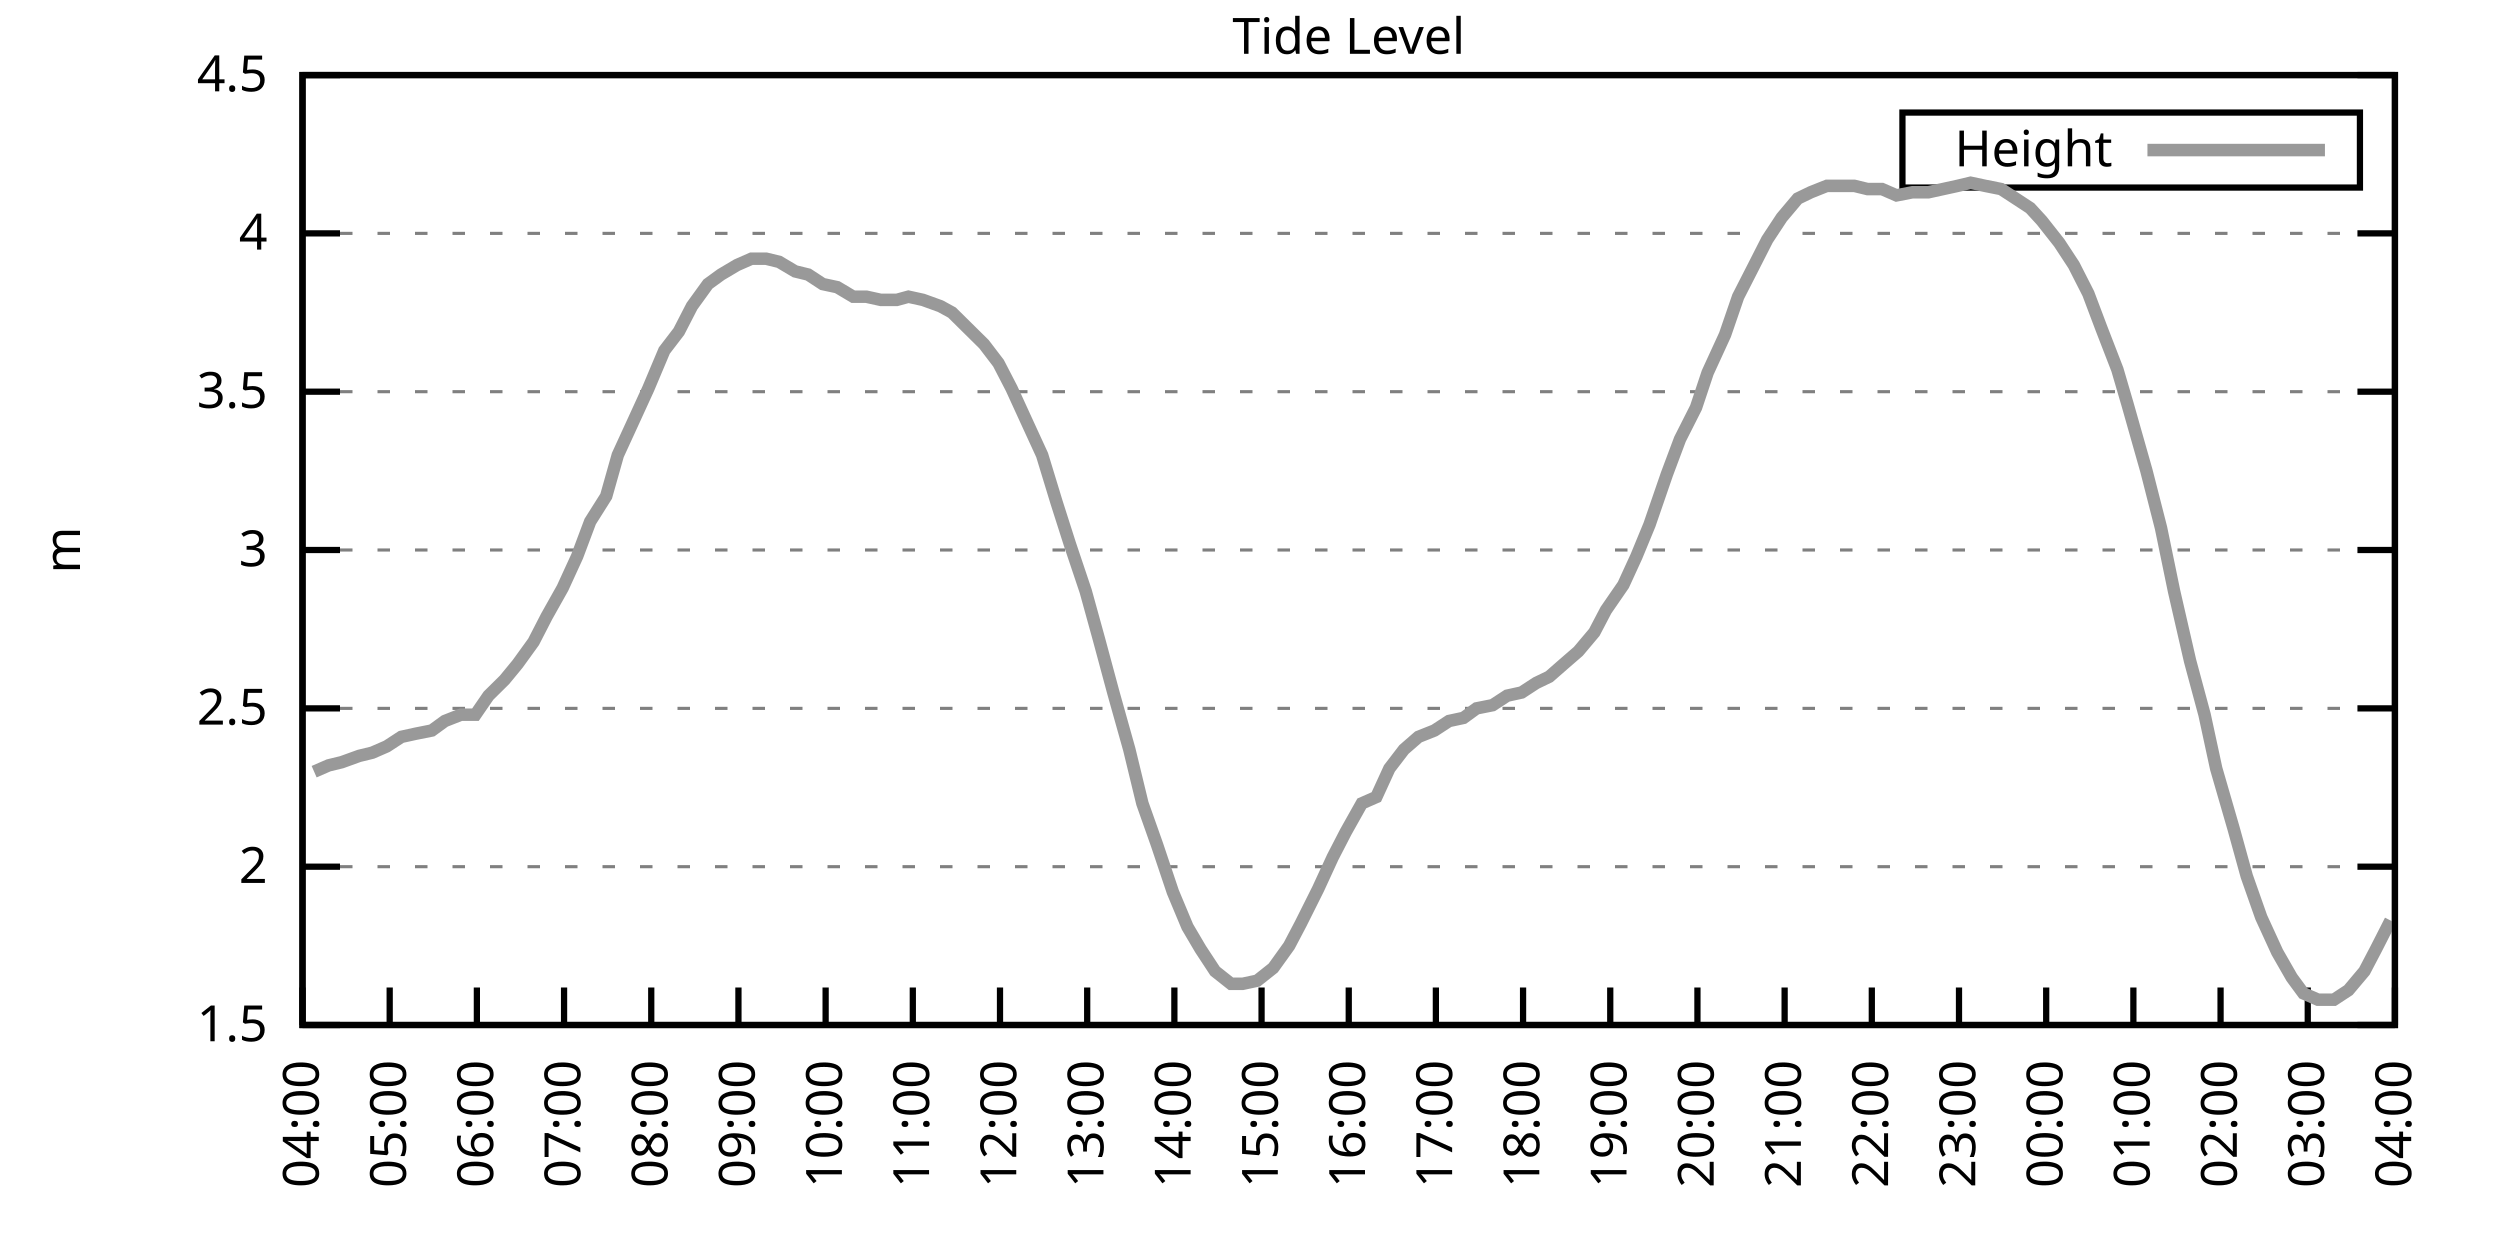
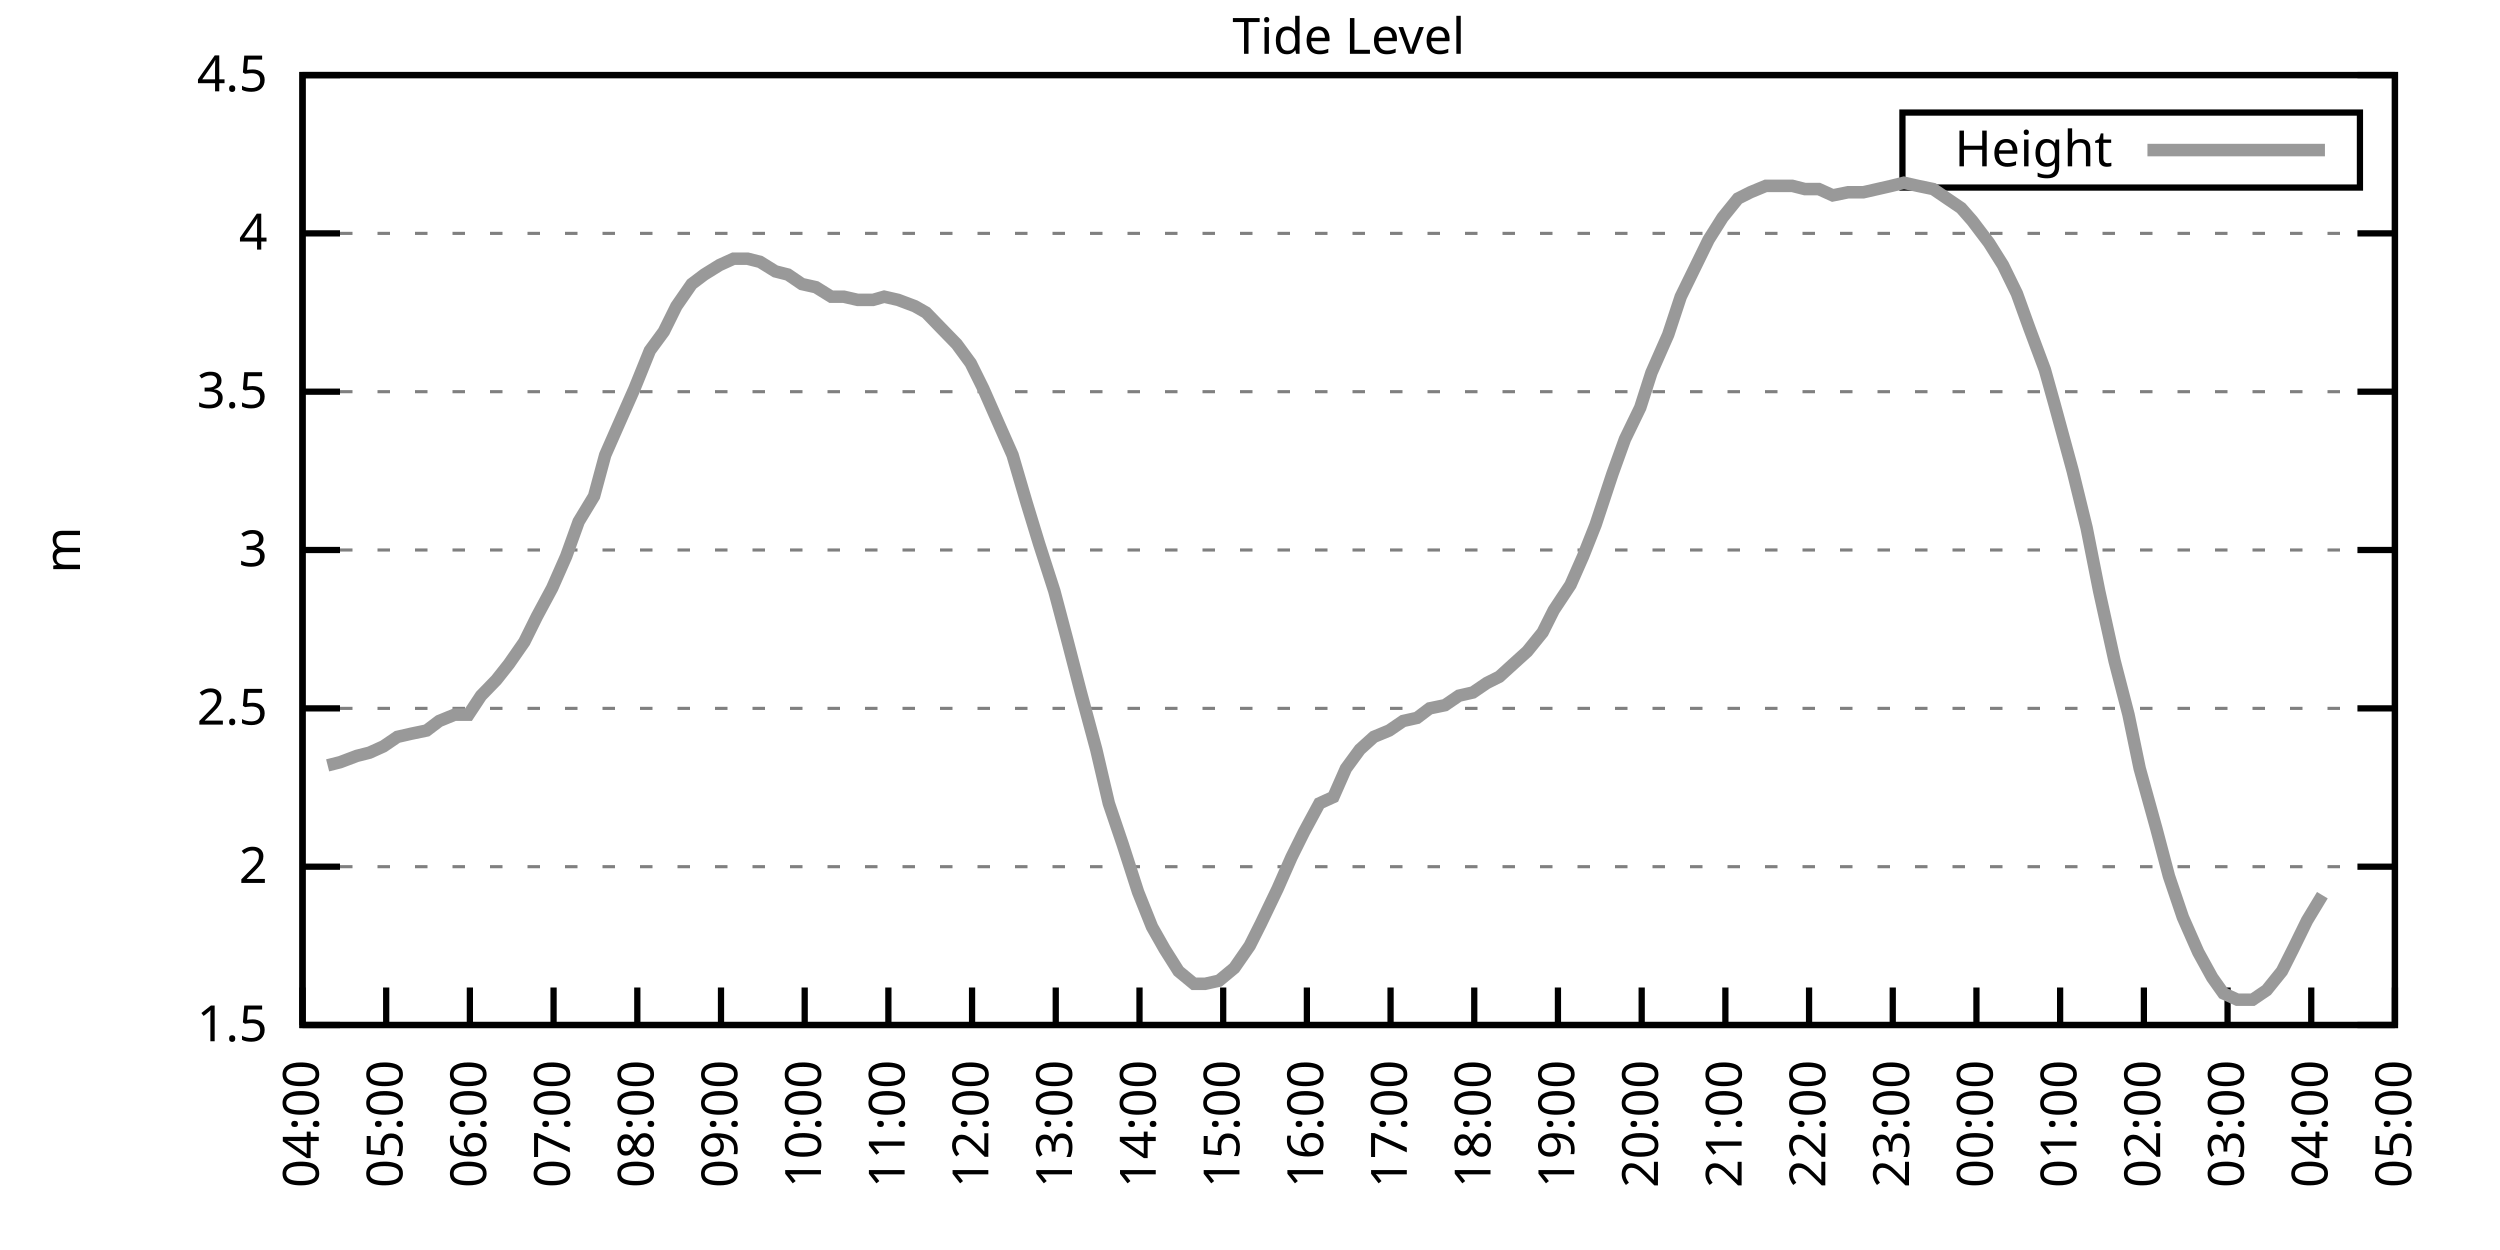
<svg xmlns="http://www.w3.org/2000/svg" xmlns:xlink="http://www.w3.org/1999/xlink" width="400" height="200" viewBox="0 0 400 200">
  <g id="gnuplot_canvas">
    <rect x="0" y="0" width="400" height="200" fill="none" />
    <defs>
      <circle id="gpDot" r="0.5" stroke-width="0.5" stroke="currentColor" />
      <path id="gpPt0" stroke-width="0.333" stroke="currentColor" d="M-1,0 h2 M0,-1 v2" />
      <path id="gpPt1" stroke-width="0.333" stroke="currentColor" d="M-1,-1 L1,1 M1,-1 L-1,1" />
      <path id="gpPt2" stroke-width="0.333" stroke="currentColor" d="M-1,0 L1,0 M0,-1 L0,1 M-1,-1 L1,1 M-1,1 L1,-1" />
      <rect id="gpPt3" stroke-width="0.333" stroke="currentColor" x="-1" y="-1" width="2" height="2" />
      <rect id="gpPt4" stroke-width="0.333" stroke="currentColor" fill="currentColor" x="-1" y="-1" width="2" height="2" />
      <circle id="gpPt5" stroke-width="0.333" stroke="currentColor" cx="0" cy="0" r="1" />
      <use xlink:href="#gpPt5" id="gpPt6" fill="currentColor" stroke="none" />
      <path id="gpPt7" stroke-width="0.333" stroke="currentColor" d="M0,-1.33 L-1.33,0.67 L1.33,0.67 z" />
      <use xlink:href="#gpPt7" id="gpPt8" fill="currentColor" stroke="none" />
      <use xlink:href="#gpPt7" id="gpPt9" stroke="currentColor" transform="rotate(180)" />
      <use xlink:href="#gpPt9" id="gpPt10" fill="currentColor" stroke="none" />
      <use xlink:href="#gpPt3" id="gpPt11" stroke="currentColor" transform="rotate(45)" />
      <use xlink:href="#gpPt11" id="gpPt12" fill="currentColor" stroke="none" />
      <path id="gpPt13" stroke-width="0.333" stroke="currentColor" d="M0,1.330 L1.265,0.411 L0.782,-1.067 L-0.782,-1.076 L-1.265,0.411 z" />
      <use xlink:href="#gpPt13" id="gpPt14" fill="currentColor" stroke="none" />
      <filter id="textbox" filterUnits="objectBoundingBox" x="0" y="0" height="1" width="1">
        <feFlood flood-color="white" flood-opacity="1" result="bgnd" />
        <feComposite in="SourceGraphic" in2="bgnd" operator="atop" />
      </filter>
      <filter id="greybox" filterUnits="objectBoundingBox" x="0" y="0" height="1" width="1">
        <feFlood flood-color="lightgrey" flood-opacity="1" result="grey" />
        <feComposite in="SourceGraphic" in2="grey" operator="atop" />
      </filter>
    </defs>
    <g fill="none" color="white" stroke="currentColor" stroke-width="1.00" stroke-linecap="butt" stroke-linejoin="miter">
</g>
    <g fill="none" color="black" stroke="currentColor" stroke-width="1.00" stroke-linecap="butt" stroke-linejoin="miter">
      <g stroke="none" shape-rendering="crispEdges">
        <polygon fill="rgb(255, 255, 255)" points="48.40,164.00 383.18,164.00 383.18,12.02 48.40,12.02 " />
      </g>
    </g>
    <g fill="none" color="black" stroke="currentColor" stroke-width="1.00" stroke-linecap="butt" stroke-linejoin="miter">
</g>
    <g fill="none" color="black" stroke="black" stroke-width="0.50" stroke-linecap="butt" stroke-linejoin="miter">
</g>
    <g fill="none" color="gray" stroke="currentColor" stroke-width="0.50" stroke-linecap="butt" stroke-linejoin="miter">
      <path stroke="gray" stroke-dasharray="2,4" class="gridline" d="M48.40,164.00 L383.19,164.00  " />
    </g>
    <g fill="none" color="gray" stroke="gray" stroke-width="1.00" stroke-linecap="butt" stroke-linejoin="miter">
</g>
    <g fill="none" color="black" stroke="currentColor" stroke-width="1.00" stroke-linecap="butt" stroke-linejoin="miter">
      <path stroke="black" d="M48.40,164.00 L54.40,164.00 M383.19,164.00 L377.19,164.00  " />
      <g transform="translate(42.80,166.60)" stroke="none" fill="black" font-family="Sans" font-size="8.00" text-anchor="end">
        <text>
          <tspan font-family="Sans"> 1.5</tspan>
        </text>
      </g>
    </g>
    <g fill="none" color="black" stroke="currentColor" stroke-width="1.00" stroke-linecap="butt" stroke-linejoin="miter">
</g>
    <g fill="none" color="black" stroke="black" stroke-width="0.50" stroke-linecap="butt" stroke-linejoin="miter">
</g>
    <g fill="none" color="gray" stroke="currentColor" stroke-width="0.50" stroke-linecap="butt" stroke-linejoin="miter">
      <path stroke="gray" stroke-dasharray="2,4" class="gridline" d="M48.40,138.67 L383.19,138.67  " />
    </g>
    <g fill="none" color="gray" stroke="gray" stroke-width="1.00" stroke-linecap="butt" stroke-linejoin="miter">
</g>
    <g fill="none" color="black" stroke="currentColor" stroke-width="1.00" stroke-linecap="butt" stroke-linejoin="miter">
      <path stroke="black" d="M48.40,138.67 L54.40,138.67 M383.19,138.67 L377.19,138.67  " />
      <g transform="translate(42.80,141.27)" stroke="none" fill="black" font-family="Sans" font-size="8.00" text-anchor="end">
        <text>
          <tspan font-family="Sans"> 2</tspan>
        </text>
      </g>
    </g>
    <g fill="none" color="black" stroke="currentColor" stroke-width="1.00" stroke-linecap="butt" stroke-linejoin="miter">
</g>
    <g fill="none" color="black" stroke="black" stroke-width="0.50" stroke-linecap="butt" stroke-linejoin="miter">
</g>
    <g fill="none" color="gray" stroke="currentColor" stroke-width="0.50" stroke-linecap="butt" stroke-linejoin="miter">
      <path stroke="gray" stroke-dasharray="2,4" class="gridline" d="M48.40,113.34 L383.19,113.34  " />
    </g>
    <g fill="none" color="gray" stroke="gray" stroke-width="1.00" stroke-linecap="butt" stroke-linejoin="miter">
</g>
    <g fill="none" color="black" stroke="currentColor" stroke-width="1.00" stroke-linecap="butt" stroke-linejoin="miter">
      <path stroke="black" d="M48.40,113.34 L54.40,113.34 M383.19,113.34 L377.19,113.34  " />
      <g transform="translate(42.80,115.94)" stroke="none" fill="black" font-family="Sans" font-size="8.00" text-anchor="end">
        <text>
          <tspan font-family="Sans"> 2.5</tspan>
        </text>
      </g>
    </g>
    <g fill="none" color="black" stroke="currentColor" stroke-width="1.00" stroke-linecap="butt" stroke-linejoin="miter">
</g>
    <g fill="none" color="black" stroke="black" stroke-width="0.50" stroke-linecap="butt" stroke-linejoin="miter">
</g>
    <g fill="none" color="gray" stroke="currentColor" stroke-width="0.50" stroke-linecap="butt" stroke-linejoin="miter">
      <path stroke="gray" stroke-dasharray="2,4" class="gridline" d="M48.40,88.00 L383.19,88.00  " />
    </g>
    <g fill="none" color="gray" stroke="gray" stroke-width="1.00" stroke-linecap="butt" stroke-linejoin="miter">
</g>
    <g fill="none" color="black" stroke="currentColor" stroke-width="1.00" stroke-linecap="butt" stroke-linejoin="miter">
      <path stroke="black" d="M48.40,88.00 L54.40,88.00 M383.19,88.00 L377.19,88.00  " />
      <g transform="translate(42.80,90.60)" stroke="none" fill="black" font-family="Sans" font-size="8.00" text-anchor="end">
        <text>
          <tspan font-family="Sans"> 3</tspan>
        </text>
      </g>
    </g>
    <g fill="none" color="black" stroke="currentColor" stroke-width="1.00" stroke-linecap="butt" stroke-linejoin="miter">
</g>
    <g fill="none" color="black" stroke="black" stroke-width="0.50" stroke-linecap="butt" stroke-linejoin="miter">
</g>
    <g fill="none" color="gray" stroke="currentColor" stroke-width="0.50" stroke-linecap="butt" stroke-linejoin="miter">
      <path stroke="gray" stroke-dasharray="2,4" class="gridline" d="M48.40,62.67 L383.19,62.67  " />
    </g>
    <g fill="none" color="gray" stroke="gray" stroke-width="1.00" stroke-linecap="butt" stroke-linejoin="miter">
</g>
    <g fill="none" color="black" stroke="currentColor" stroke-width="1.00" stroke-linecap="butt" stroke-linejoin="miter">
      <path stroke="black" d="M48.40,62.67 L54.40,62.67 M383.19,62.67 L377.19,62.67  " />
      <g transform="translate(42.80,65.27)" stroke="none" fill="black" font-family="Sans" font-size="8.00" text-anchor="end">
        <text>
          <tspan font-family="Sans"> 3.5</tspan>
        </text>
      </g>
    </g>
    <g fill="none" color="black" stroke="currentColor" stroke-width="1.00" stroke-linecap="butt" stroke-linejoin="miter">
</g>
    <g fill="none" color="black" stroke="black" stroke-width="0.50" stroke-linecap="butt" stroke-linejoin="miter">
</g>
    <g fill="none" color="gray" stroke="currentColor" stroke-width="0.50" stroke-linecap="butt" stroke-linejoin="miter">
      <path stroke="gray" stroke-dasharray="2,4" class="gridline" d="M48.40,37.34 L383.19,37.34  " />
    </g>
    <g fill="none" color="gray" stroke="gray" stroke-width="1.00" stroke-linecap="butt" stroke-linejoin="miter">
</g>
    <g fill="none" color="black" stroke="currentColor" stroke-width="1.00" stroke-linecap="butt" stroke-linejoin="miter">
      <path stroke="black" d="M48.40,37.34 L54.40,37.34 M383.19,37.34 L377.19,37.34  " />
      <g transform="translate(42.80,39.94)" stroke="none" fill="black" font-family="Sans" font-size="8.00" text-anchor="end">
        <text>
          <tspan font-family="Sans"> 4</tspan>
        </text>
      </g>
    </g>
    <g fill="none" color="black" stroke="currentColor" stroke-width="1.00" stroke-linecap="butt" stroke-linejoin="miter">
</g>
    <g fill="none" color="black" stroke="black" stroke-width="0.50" stroke-linecap="butt" stroke-linejoin="miter">
</g>
    <g fill="none" color="gray" stroke="currentColor" stroke-width="0.50" stroke-linecap="butt" stroke-linejoin="miter">
      <path stroke="gray" stroke-dasharray="2,4" class="gridline" d="M48.40,12.01 L383.19,12.01  " />
    </g>
    <g fill="none" color="gray" stroke="gray" stroke-width="1.00" stroke-linecap="butt" stroke-linejoin="miter">
</g>
    <g fill="none" color="black" stroke="currentColor" stroke-width="1.00" stroke-linecap="butt" stroke-linejoin="miter">
      <path stroke="black" d="M48.40,12.01 L54.40,12.01 M383.19,12.01 L377.19,12.01  " />
      <g transform="translate(42.80,14.61)" stroke="none" fill="black" font-family="Sans" font-size="8.00" text-anchor="end">
        <text>
          <tspan font-family="Sans"> 4.5</tspan>
        </text>
      </g>
    </g>
    <g fill="none" color="black" stroke="currentColor" stroke-width="1.00" stroke-linecap="butt" stroke-linejoin="miter">
      <path stroke="black" d="M48.40,164.00 L48.40,158.00  " />
      <g transform="translate(51.00,169.60) rotate(270.00)" stroke="none" fill="black" font-family="Sans" font-size="8.00" text-anchor="end">
        <text>
          <tspan font-family="Sans">04:00</tspan>
        </text>
      </g>
    </g>
    <g fill="none" color="black" stroke="currentColor" stroke-width="1.00" stroke-linecap="butt" stroke-linejoin="miter">
-       <path stroke="black" d="M62.35,164.00 L62.35,158.00  " />
-       <g transform="translate(64.95,169.60) rotate(270.00)" stroke="none" fill="black" font-family="Sans" font-size="8.00" text-anchor="end">
+       <path stroke="black" d="M61.79,164.00 L61.79,158.00  " />
+       <g transform="translate(64.39,169.60) rotate(270.00)" stroke="none" fill="black" font-family="Sans" font-size="8.00" text-anchor="end">
        <text>
          <tspan font-family="Sans">05:00</tspan>
        </text>
      </g>
    </g>
    <g fill="none" color="black" stroke="currentColor" stroke-width="1.00" stroke-linecap="butt" stroke-linejoin="miter">
-       <path stroke="black" d="M76.30,164.00 L76.30,158.00  " />
-       <g transform="translate(78.90,169.60) rotate(270.00)" stroke="none" fill="black" font-family="Sans" font-size="8.00" text-anchor="end">
+       <path stroke="black" d="M75.18,164.00 L75.18,158.00  " />
+       <g transform="translate(77.78,169.60) rotate(270.00)" stroke="none" fill="black" font-family="Sans" font-size="8.00" text-anchor="end">
        <text>
          <tspan font-family="Sans">06:00</tspan>
        </text>
      </g>
    </g>
    <g fill="none" color="black" stroke="currentColor" stroke-width="1.00" stroke-linecap="butt" stroke-linejoin="miter">
-       <path stroke="black" d="M90.25,164.00 L90.25,158.00  " />
-       <g transform="translate(92.85,169.60) rotate(270.00)" stroke="none" fill="black" font-family="Sans" font-size="8.00" text-anchor="end">
+       <path stroke="black" d="M88.57,164.00 L88.57,158.00  " />
+       <g transform="translate(91.17,169.60) rotate(270.00)" stroke="none" fill="black" font-family="Sans" font-size="8.00" text-anchor="end">
        <text>
          <tspan font-family="Sans">07:00</tspan>
        </text>
      </g>
    </g>
    <g fill="none" color="black" stroke="currentColor" stroke-width="1.00" stroke-linecap="butt" stroke-linejoin="miter">
-       <path stroke="black" d="M104.20,164.00 L104.20,158.00  " />
-       <g transform="translate(106.80,169.60) rotate(270.00)" stroke="none" fill="black" font-family="Sans" font-size="8.00" text-anchor="end">
+       <path stroke="black" d="M101.97,164.00 L101.97,158.00  " />
+       <g transform="translate(104.57,169.60) rotate(270.00)" stroke="none" fill="black" font-family="Sans" font-size="8.00" text-anchor="end">
        <text>
          <tspan font-family="Sans">08:00</tspan>
        </text>
      </g>
    </g>
    <g fill="none" color="black" stroke="currentColor" stroke-width="1.00" stroke-linecap="butt" stroke-linejoin="miter">
-       <path stroke="black" d="M118.15,164.00 L118.15,158.00  " />
-       <g transform="translate(120.75,169.60) rotate(270.00)" stroke="none" fill="black" font-family="Sans" font-size="8.00" text-anchor="end">
+       <path stroke="black" d="M115.36,164.00 L115.36,158.00  " />
+       <g transform="translate(117.96,169.60) rotate(270.00)" stroke="none" fill="black" font-family="Sans" font-size="8.00" text-anchor="end">
        <text>
          <tspan font-family="Sans">09:00</tspan>
        </text>
      </g>
    </g>
    <g fill="none" color="black" stroke="currentColor" stroke-width="1.00" stroke-linecap="butt" stroke-linejoin="miter">
-       <path stroke="black" d="M132.10,164.00 L132.10,158.00  " />
-       <g transform="translate(134.70,169.60) rotate(270.00)" stroke="none" fill="black" font-family="Sans" font-size="8.00" text-anchor="end">
+       <path stroke="black" d="M128.75,164.00 L128.75,158.00  " />
+       <g transform="translate(131.35,169.60) rotate(270.00)" stroke="none" fill="black" font-family="Sans" font-size="8.00" text-anchor="end">
        <text>
          <tspan font-family="Sans">10:00</tspan>
        </text>
      </g>
    </g>
    <g fill="none" color="black" stroke="currentColor" stroke-width="1.00" stroke-linecap="butt" stroke-linejoin="miter">
-       <path stroke="black" d="M146.05,164.00 L146.05,158.00  " />
-       <g transform="translate(148.65,169.60) rotate(270.00)" stroke="none" fill="black" font-family="Sans" font-size="8.00" text-anchor="end">
+       <path stroke="black" d="M142.14,164.00 L142.14,158.00  " />
+       <g transform="translate(144.74,169.60) rotate(270.00)" stroke="none" fill="black" font-family="Sans" font-size="8.00" text-anchor="end">
        <text>
          <tspan font-family="Sans">11:00</tspan>
        </text>
      </g>
    </g>
    <g fill="none" color="black" stroke="currentColor" stroke-width="1.00" stroke-linecap="butt" stroke-linejoin="miter">
-       <path stroke="black" d="M160.00,164.00 L160.00,158.00  " />
-       <g transform="translate(162.60,169.60) rotate(270.00)" stroke="none" fill="black" font-family="Sans" font-size="8.00" text-anchor="end">
+       <path stroke="black" d="M155.53,164.00 L155.53,158.00  " />
+       <g transform="translate(158.13,169.60) rotate(270.00)" stroke="none" fill="black" font-family="Sans" font-size="8.00" text-anchor="end">
        <text>
          <tspan font-family="Sans">12:00</tspan>
        </text>
      </g>
    </g>
    <g fill="none" color="black" stroke="currentColor" stroke-width="1.00" stroke-linecap="butt" stroke-linejoin="miter">
-       <path stroke="black" d="M173.95,164.00 L173.95,158.00  " />
-       <g transform="translate(176.55,169.60) rotate(270.00)" stroke="none" fill="black" font-family="Sans" font-size="8.00" text-anchor="end">
+       <path stroke="black" d="M168.92,164.00 L168.92,158.00  " />
+       <g transform="translate(171.52,169.60) rotate(270.00)" stroke="none" fill="black" font-family="Sans" font-size="8.00" text-anchor="end">
        <text>
          <tspan font-family="Sans">13:00</tspan>
        </text>
      </g>
    </g>
    <g fill="none" color="black" stroke="currentColor" stroke-width="1.00" stroke-linecap="butt" stroke-linejoin="miter">
-       <path stroke="black" d="M187.90,164.00 L187.90,158.00  " />
-       <g transform="translate(190.50,169.60) rotate(270.00)" stroke="none" fill="black" font-family="Sans" font-size="8.00" text-anchor="end">
+       <path stroke="black" d="M182.32,164.00 L182.32,158.00  " />
+       <g transform="translate(184.92,169.60) rotate(270.00)" stroke="none" fill="black" font-family="Sans" font-size="8.00" text-anchor="end">
        <text>
          <tspan font-family="Sans">14:00</tspan>
        </text>
      </g>
    </g>
    <g fill="none" color="black" stroke="currentColor" stroke-width="1.00" stroke-linecap="butt" stroke-linejoin="miter">
-       <path stroke="black" d="M201.85,164.00 L201.85,158.00  " />
-       <g transform="translate(204.45,169.60) rotate(270.00)" stroke="none" fill="black" font-family="Sans" font-size="8.00" text-anchor="end">
+       <path stroke="black" d="M195.71,164.00 L195.71,158.00  " />
+       <g transform="translate(198.31,169.60) rotate(270.00)" stroke="none" fill="black" font-family="Sans" font-size="8.00" text-anchor="end">
        <text>
          <tspan font-family="Sans">15:00</tspan>
        </text>
      </g>
    </g>
    <g fill="none" color="black" stroke="currentColor" stroke-width="1.00" stroke-linecap="butt" stroke-linejoin="miter">
-       <path stroke="black" d="M215.80,164.00 L215.80,158.00  " />
-       <g transform="translate(218.40,169.60) rotate(270.00)" stroke="none" fill="black" font-family="Sans" font-size="8.00" text-anchor="end">
+       <path stroke="black" d="M209.10,164.00 L209.10,158.00  " />
+       <g transform="translate(211.70,169.60) rotate(270.00)" stroke="none" fill="black" font-family="Sans" font-size="8.00" text-anchor="end">
        <text>
          <tspan font-family="Sans">16:00</tspan>
        </text>
      </g>
    </g>
    <g fill="none" color="black" stroke="currentColor" stroke-width="1.00" stroke-linecap="butt" stroke-linejoin="miter">
-       <path stroke="black" d="M229.74,164.00 L229.74,158.00  " />
-       <g transform="translate(232.34,169.60) rotate(270.00)" stroke="none" fill="black" font-family="Sans" font-size="8.00" text-anchor="end">
+       <path stroke="black" d="M222.49,164.00 L222.49,158.00  " />
+       <g transform="translate(225.09,169.60) rotate(270.00)" stroke="none" fill="black" font-family="Sans" font-size="8.00" text-anchor="end">
        <text>
          <tspan font-family="Sans">17:00</tspan>
        </text>
      </g>
    </g>
    <g fill="none" color="black" stroke="currentColor" stroke-width="1.00" stroke-linecap="butt" stroke-linejoin="miter">
-       <path stroke="black" d="M243.69,164.00 L243.69,158.00  " />
-       <g transform="translate(246.29,169.60) rotate(270.00)" stroke="none" fill="black" font-family="Sans" font-size="8.00" text-anchor="end">
+       <path stroke="black" d="M235.88,164.00 L235.88,158.00  " />
+       <g transform="translate(238.48,169.60) rotate(270.00)" stroke="none" fill="black" font-family="Sans" font-size="8.00" text-anchor="end">
        <text>
          <tspan font-family="Sans">18:00</tspan>
        </text>
      </g>
    </g>
    <g fill="none" color="black" stroke="currentColor" stroke-width="1.00" stroke-linecap="butt" stroke-linejoin="miter">
-       <path stroke="black" d="M257.64,164.00 L257.64,158.00  " />
-       <g transform="translate(260.24,169.60) rotate(270.00)" stroke="none" fill="black" font-family="Sans" font-size="8.00" text-anchor="end">
+       <path stroke="black" d="M249.27,164.00 L249.27,158.00  " />
+       <g transform="translate(251.87,169.60) rotate(270.00)" stroke="none" fill="black" font-family="Sans" font-size="8.00" text-anchor="end">
        <text>
          <tspan font-family="Sans">19:00</tspan>
        </text>
      </g>
    </g>
    <g fill="none" color="black" stroke="currentColor" stroke-width="1.00" stroke-linecap="butt" stroke-linejoin="miter">
-       <path stroke="black" d="M271.59,164.00 L271.59,158.00  " />
-       <g transform="translate(274.19,169.60) rotate(270.00)" stroke="none" fill="black" font-family="Sans" font-size="8.00" text-anchor="end">
+       <path stroke="black" d="M262.67,164.00 L262.67,158.00  " />
+       <g transform="translate(265.27,169.60) rotate(270.00)" stroke="none" fill="black" font-family="Sans" font-size="8.00" text-anchor="end">
        <text>
          <tspan font-family="Sans">20:00</tspan>
        </text>
      </g>
    </g>
    <g fill="none" color="black" stroke="currentColor" stroke-width="1.00" stroke-linecap="butt" stroke-linejoin="miter">
-       <path stroke="black" d="M285.54,164.00 L285.54,158.00  " />
-       <g transform="translate(288.14,169.60) rotate(270.00)" stroke="none" fill="black" font-family="Sans" font-size="8.00" text-anchor="end">
+       <path stroke="black" d="M276.06,164.00 L276.06,158.00  " />
+       <g transform="translate(278.66,169.60) rotate(270.00)" stroke="none" fill="black" font-family="Sans" font-size="8.00" text-anchor="end">
        <text>
          <tspan font-family="Sans">21:00</tspan>
        </text>
      </g>
    </g>
    <g fill="none" color="black" stroke="currentColor" stroke-width="1.00" stroke-linecap="butt" stroke-linejoin="miter">
-       <path stroke="black" d="M299.49,164.00 L299.49,158.00  " />
-       <g transform="translate(302.09,169.60) rotate(270.00)" stroke="none" fill="black" font-family="Sans" font-size="8.00" text-anchor="end">
+       <path stroke="black" d="M289.45,164.00 L289.45,158.00  " />
+       <g transform="translate(292.05,169.60) rotate(270.00)" stroke="none" fill="black" font-family="Sans" font-size="8.00" text-anchor="end">
        <text>
          <tspan font-family="Sans">22:00</tspan>
        </text>
      </g>
    </g>
    <g fill="none" color="black" stroke="currentColor" stroke-width="1.00" stroke-linecap="butt" stroke-linejoin="miter">
-       <path stroke="black" d="M313.44,164.00 L313.44,158.00  " />
-       <g transform="translate(316.04,169.60) rotate(270.00)" stroke="none" fill="black" font-family="Sans" font-size="8.00" text-anchor="end">
+       <path stroke="black" d="M302.84,164.00 L302.84,158.00  " />
+       <g transform="translate(305.44,169.60) rotate(270.00)" stroke="none" fill="black" font-family="Sans" font-size="8.00" text-anchor="end">
        <text>
          <tspan font-family="Sans">23:00</tspan>
        </text>
      </g>
    </g>
    <g fill="none" color="black" stroke="currentColor" stroke-width="1.00" stroke-linecap="butt" stroke-linejoin="miter">
-       <path stroke="black" d="M327.39,164.00 L327.39,158.00  " />
-       <g transform="translate(329.99,169.60) rotate(270.00)" stroke="none" fill="black" font-family="Sans" font-size="8.00" text-anchor="end">
+       <path stroke="black" d="M316.23,164.00 L316.23,158.00  " />
+       <g transform="translate(318.83,169.60) rotate(270.00)" stroke="none" fill="black" font-family="Sans" font-size="8.00" text-anchor="end">
        <text>
          <tspan font-family="Sans">00:00</tspan>
        </text>
      </g>
    </g>
    <g fill="none" color="black" stroke="currentColor" stroke-width="1.00" stroke-linecap="butt" stroke-linejoin="miter">
-       <path stroke="black" d="M341.34,164.00 L341.34,158.00  " />
-       <g transform="translate(343.94,169.60) rotate(270.00)" stroke="none" fill="black" font-family="Sans" font-size="8.00" text-anchor="end">
+       <path stroke="black" d="M329.62,164.00 L329.62,158.00  " />
+       <g transform="translate(332.22,169.60) rotate(270.00)" stroke="none" fill="black" font-family="Sans" font-size="8.00" text-anchor="end">
        <text>
          <tspan font-family="Sans">01:00</tspan>
        </text>
      </g>
    </g>
    <g fill="none" color="black" stroke="currentColor" stroke-width="1.00" stroke-linecap="butt" stroke-linejoin="miter">
-       <path stroke="black" d="M355.29,164.00 L355.29,158.00  " />
-       <g transform="translate(357.89,169.60) rotate(270.00)" stroke="none" fill="black" font-family="Sans" font-size="8.00" text-anchor="end">
+       <path stroke="black" d="M343.02,164.00 L343.02,158.00  " />
+       <g transform="translate(345.62,169.60) rotate(270.00)" stroke="none" fill="black" font-family="Sans" font-size="8.00" text-anchor="end">
        <text>
          <tspan font-family="Sans">02:00</tspan>
        </text>
      </g>
    </g>
    <g fill="none" color="black" stroke="currentColor" stroke-width="1.00" stroke-linecap="butt" stroke-linejoin="miter">
-       <path stroke="black" d="M369.24,164.00 L369.24,158.00  " />
-       <g transform="translate(371.84,169.60) rotate(270.00)" stroke="none" fill="black" font-family="Sans" font-size="8.00" text-anchor="end">
+       <path stroke="black" d="M356.41,164.00 L356.41,158.00  " />
+       <g transform="translate(359.01,169.60) rotate(270.00)" stroke="none" fill="black" font-family="Sans" font-size="8.00" text-anchor="end">
        <text>
          <tspan font-family="Sans">03:00</tspan>
+         </text>
+       </g>
+     </g>
+     <g fill="none" color="black" stroke="currentColor" stroke-width="1.00" stroke-linecap="butt" stroke-linejoin="miter">
+       <path stroke="black" d="M369.80,164.00 L369.80,158.00  " />
+       <g transform="translate(372.40,169.60) rotate(270.00)" stroke="none" fill="black" font-family="Sans" font-size="8.00" text-anchor="end">
+         <text>
+           <tspan font-family="Sans">04:00</tspan>
        </text>
      </g>
    </g>
    <g fill="none" color="black" stroke="currentColor" stroke-width="1.00" stroke-linecap="butt" stroke-linejoin="miter">
      <path stroke="black" d="M383.19,164.00 L383.19,158.00  " />
      <g transform="translate(385.79,169.60) rotate(270.00)" stroke="none" fill="black" font-family="Sans" font-size="8.00" text-anchor="end">
        <text>
-           <tspan font-family="Sans">04:00</tspan>
+           <tspan font-family="Sans">05:00</tspan>
        </text>
      </g>
    </g>
    <g fill="none" color="black" stroke="currentColor" stroke-width="1.00" stroke-linecap="butt" stroke-linejoin="miter">
</g>
    <g fill="none" color="black" stroke="currentColor" stroke-width="1.00" stroke-linecap="butt" stroke-linejoin="miter">
      <path stroke="black" d="M48.40,12.01 L48.40,164.00 L383.19,164.00 L383.19,12.01 L48.40,12.01 Z  " />
    </g>
    <g fill="none" color="black" stroke="currentColor" stroke-width="1.00" stroke-linecap="butt" stroke-linejoin="miter">
</g>
    <g fill="none" color="black" stroke="currentColor" stroke-width="1.00" stroke-linecap="butt" stroke-linejoin="miter">
      <path stroke="black" d="M304.39,30.01 L304.39,18.01 L377.59,18.01 L377.59,30.01 L304.39,30.01 Z  " />
    </g>
    <g id="Tide_level_plot_1">
      <g fill="none" color="white" stroke="black" stroke-width="2.00" stroke-linecap="butt" stroke-linejoin="miter">
</g>
      <g fill="none" color="black" stroke="currentColor" stroke-width="2.00" stroke-linecap="butt" stroke-linejoin="miter">
        <g transform="translate(337.99,26.61)" stroke="none" fill="black" font-family="Sans" font-size="8.00" text-anchor="end">
          <text>
            <tspan font-family="Sans">Height</tspan>
          </text>
        </g>
      </g>
      <g fill="none" color="black" stroke="currentColor" stroke-width="2.00" stroke-linecap="butt" stroke-linejoin="miter">
-         <path stroke="rgb(153, 153, 153)" d="M343.59,24.01 L371.99,24.01 M50.26,123.47 L52.58,122.46 L54.68,121.95 L57.47,120.94 L59.56,120.43 L61.88,119.42   L64.21,117.90 L66.53,117.39 L69.09,116.88 L71.18,115.36 L73.74,114.35 L76.07,114.35 L78.16,111.31 L80.72,108.78   L82.81,106.24 L85.37,102.70 L87.46,98.64 L90.02,94.08 L92.34,89.02 L94.43,83.45 L96.99,79.39 L98.85,72.81   L101.18,67.74 L103.73,62.17 L106.29,56.09 L108.62,53.05 L110.71,48.99 L113.27,45.45 L115.36,43.93 L117.92,42.41   L120.24,41.39 L122.57,41.39 L124.66,41.90 L127.22,43.42 L129.31,43.93 L131.63,45.45 L133.96,45.95 L136.51,47.47   L138.61,47.47 L140.93,47.98 L143.49,47.98 L145.35,47.47 L147.67,47.98 L150.46,48.99 L152.32,50.01 L154.88,52.54   L157.44,55.07 L159.76,58.11 L161.86,62.17 L164.41,67.74 L166.74,72.81 L169.06,80.41 L171.16,86.99 L173.71,94.59   L175.81,102.19 L178.13,110.80 L180.69,119.92 L182.78,128.54 L185.11,135.12 L187.66,142.72 L189.99,148.29 L192.08,151.84   L194.41,155.39 L196.96,157.41 L198.82,157.41 L201.15,156.91 L203.71,154.88 L206.26,151.33 L208.12,147.79 L210.91,142.21   L213.24,137.15 L215.33,133.10 L217.89,128.54 L220.21,127.52 L222.30,122.96 L224.63,119.92 L226.95,117.90 L229.51,116.88   L231.84,115.36 L234.16,114.86 L236.25,113.34 L238.81,112.83 L241.14,111.31 L243.46,110.80 L245.79,109.28 L247.88,108.27   L250.20,106.24 L252.53,104.22 L255.09,101.18 L256.95,97.63 L259.74,93.58 L261.83,89.02 L263.92,83.95 L266.71,75.85   L268.80,70.27 L271.36,65.21 L273.22,59.63 L276.01,53.55 L278.10,47.47 L280.43,42.91 L282.75,38.35 L285.08,34.81   L287.64,31.77 L289.73,30.76 L292.29,29.74 L294.38,29.74 L296.70,29.74 L298.80,30.25 L301.12,30.25 L303.44,31.26   L306.00,30.76 L308.56,30.76 L310.88,30.25 L313.21,29.74 L315.30,29.24 L317.63,29.74 L320.18,30.25 L322.51,31.77   L324.83,33.29 L326.69,35.32 L329.48,38.86 L331.81,42.41 L334.13,46.97 L336.23,52.54 L338.78,59.13 L340.41,64.70   L343.43,75.34 L345.76,84.46 L347.85,94.59 L350.41,105.74 L352.73,114.35 L354.59,122.96 L357.38,132.59 L359.48,140.19   L361.80,146.77 L364.36,152.35 L366.68,156.40 L368.54,158.93 L370.87,159.95 L373.43,159.95 L375.75,158.43 L378.31,155.39   L380.17,151.84 L382.49,147.28  " />
+         <path stroke="rgb(153, 153, 153)" d="M343.59,24.01 L371.99,24.01 M52.42,122.46 L54.43,121.95 L57.10,120.94 L59.11,120.43 L61.35,119.42 L63.58,117.90   L65.81,117.39 L68.26,116.88 L70.27,115.36 L72.73,114.35 L74.96,114.35 L76.97,111.31 L79.42,108.78 L81.43,106.24   L83.89,102.70 L85.90,98.64 L88.35,94.08 L90.58,89.02 L92.59,83.45 L95.05,79.39 L96.83,72.81 L99.06,67.74   L101.52,62.17 L103.98,56.09 L106.21,53.05 L108.22,48.99 L110.67,45.45 L112.68,43.93 L115.13,42.41 L117.37,41.39   L119.60,41.39 L121.61,41.90 L124.06,43.42 L126.07,43.93 L128.30,45.45 L130.54,45.95 L132.99,47.47 L135.00,47.47   L137.23,47.98 L139.69,47.98 L141.47,47.47 L143.70,47.98 L146.38,48.99 L148.17,50.01 L150.62,52.54 L153.08,55.07   L155.31,58.11 L157.32,62.17 L159.77,67.74 L162.01,72.81 L164.24,80.41 L166.25,86.99 L168.70,94.59 L170.71,102.19   L172.94,110.80 L175.40,119.92 L177.41,128.54 L179.64,135.12 L182.09,142.72 L184.32,148.29 L186.33,151.84 L188.57,155.39   L191.02,157.41 L192.81,157.41 L195.04,156.91 L197.49,154.88 L199.95,151.33 L201.73,147.79 L204.41,142.21 L206.64,137.15   L208.65,133.10 L211.11,128.54 L213.34,127.52 L215.35,122.96 L217.58,119.92 L219.81,117.90 L222.27,116.88 L224.50,115.36   L226.73,114.86 L228.74,113.34 L231.20,112.83 L233.43,111.31 L235.66,110.80 L237.89,109.28 L239.90,108.27 L242.13,106.24   L244.36,104.22 L246.82,101.18 L248.60,97.63 L251.28,93.58 L253.29,89.02 L255.30,83.95 L257.98,75.85 L259.99,70.27   L262.44,65.21 L264.23,59.63 L266.91,53.55 L268.92,47.47 L271.15,42.91 L273.38,38.35 L275.61,34.81 L278.07,31.77   L280.07,30.76 L282.53,29.74 L284.54,29.74 L286.77,29.74 L288.78,30.25 L291.01,30.25 L293.24,31.26 L295.70,30.76   L298.15,30.76 L300.39,30.25 L302.62,29.74 L304.63,29.24 L306.86,29.74 L309.31,30.25 L311.54,31.77 L313.78,33.29   L315.56,35.32 L318.24,38.86 L320.47,42.41 L322.70,46.97 L324.71,52.54 L327.17,59.13 L328.73,64.70 L331.63,75.34   L333.86,84.46 L335.87,94.59 L338.33,105.74 L340.56,114.35 L342.35,122.96 L345.02,132.59 L347.03,140.19 L349.26,146.77   L351.72,152.35 L353.95,156.40 L355.74,158.93 L357.97,159.95 L360.42,159.95 L362.66,158.43 L365.11,155.39 L366.90,151.84   L369.13,147.28 L371.58,143.23  " />
      </g>
    </g>
    <g fill="none" color="black" stroke="currentColor" stroke-width="2.00" stroke-linecap="butt" stroke-linejoin="miter">
</g>
    <g fill="none" color="black" stroke="black" stroke-width="1.00" stroke-linecap="butt" stroke-linejoin="miter">
</g>
    <g fill="none" color="black" stroke="currentColor" stroke-width="1.00" stroke-linecap="butt" stroke-linejoin="miter">
      <path stroke="black" d="M48.40,12.01 L48.40,164.00 L383.19,164.00 L383.19,12.01 L48.40,12.01 Z  " />
      <g transform="translate(12.80,88.01) rotate(270.00)" stroke="none" fill="black" font-family="Sans" font-size="8.00" text-anchor="middle">
        <text>
          <tspan font-family="Sans">m</tspan>
        </text>
      </g>
    </g>
    <g fill="none" color="black" stroke="currentColor" stroke-width="1.00" stroke-linecap="butt" stroke-linejoin="miter">
</g>
    <g fill="none" color="black" stroke="currentColor" stroke-width="1.00" stroke-linecap="butt" stroke-linejoin="miter">
      <g transform="translate(215.79,8.61)" stroke="none" fill="black" font-family="Sans" font-size="8.00" text-anchor="middle">
        <text>
          <tspan font-family="Sans">Tide Level</tspan>
        </text>
      </g>
    </g>
    <g fill="none" color="black" stroke="currentColor" stroke-width="1.00" stroke-linecap="butt" stroke-linejoin="miter">
</g>
  </g>
</svg>
